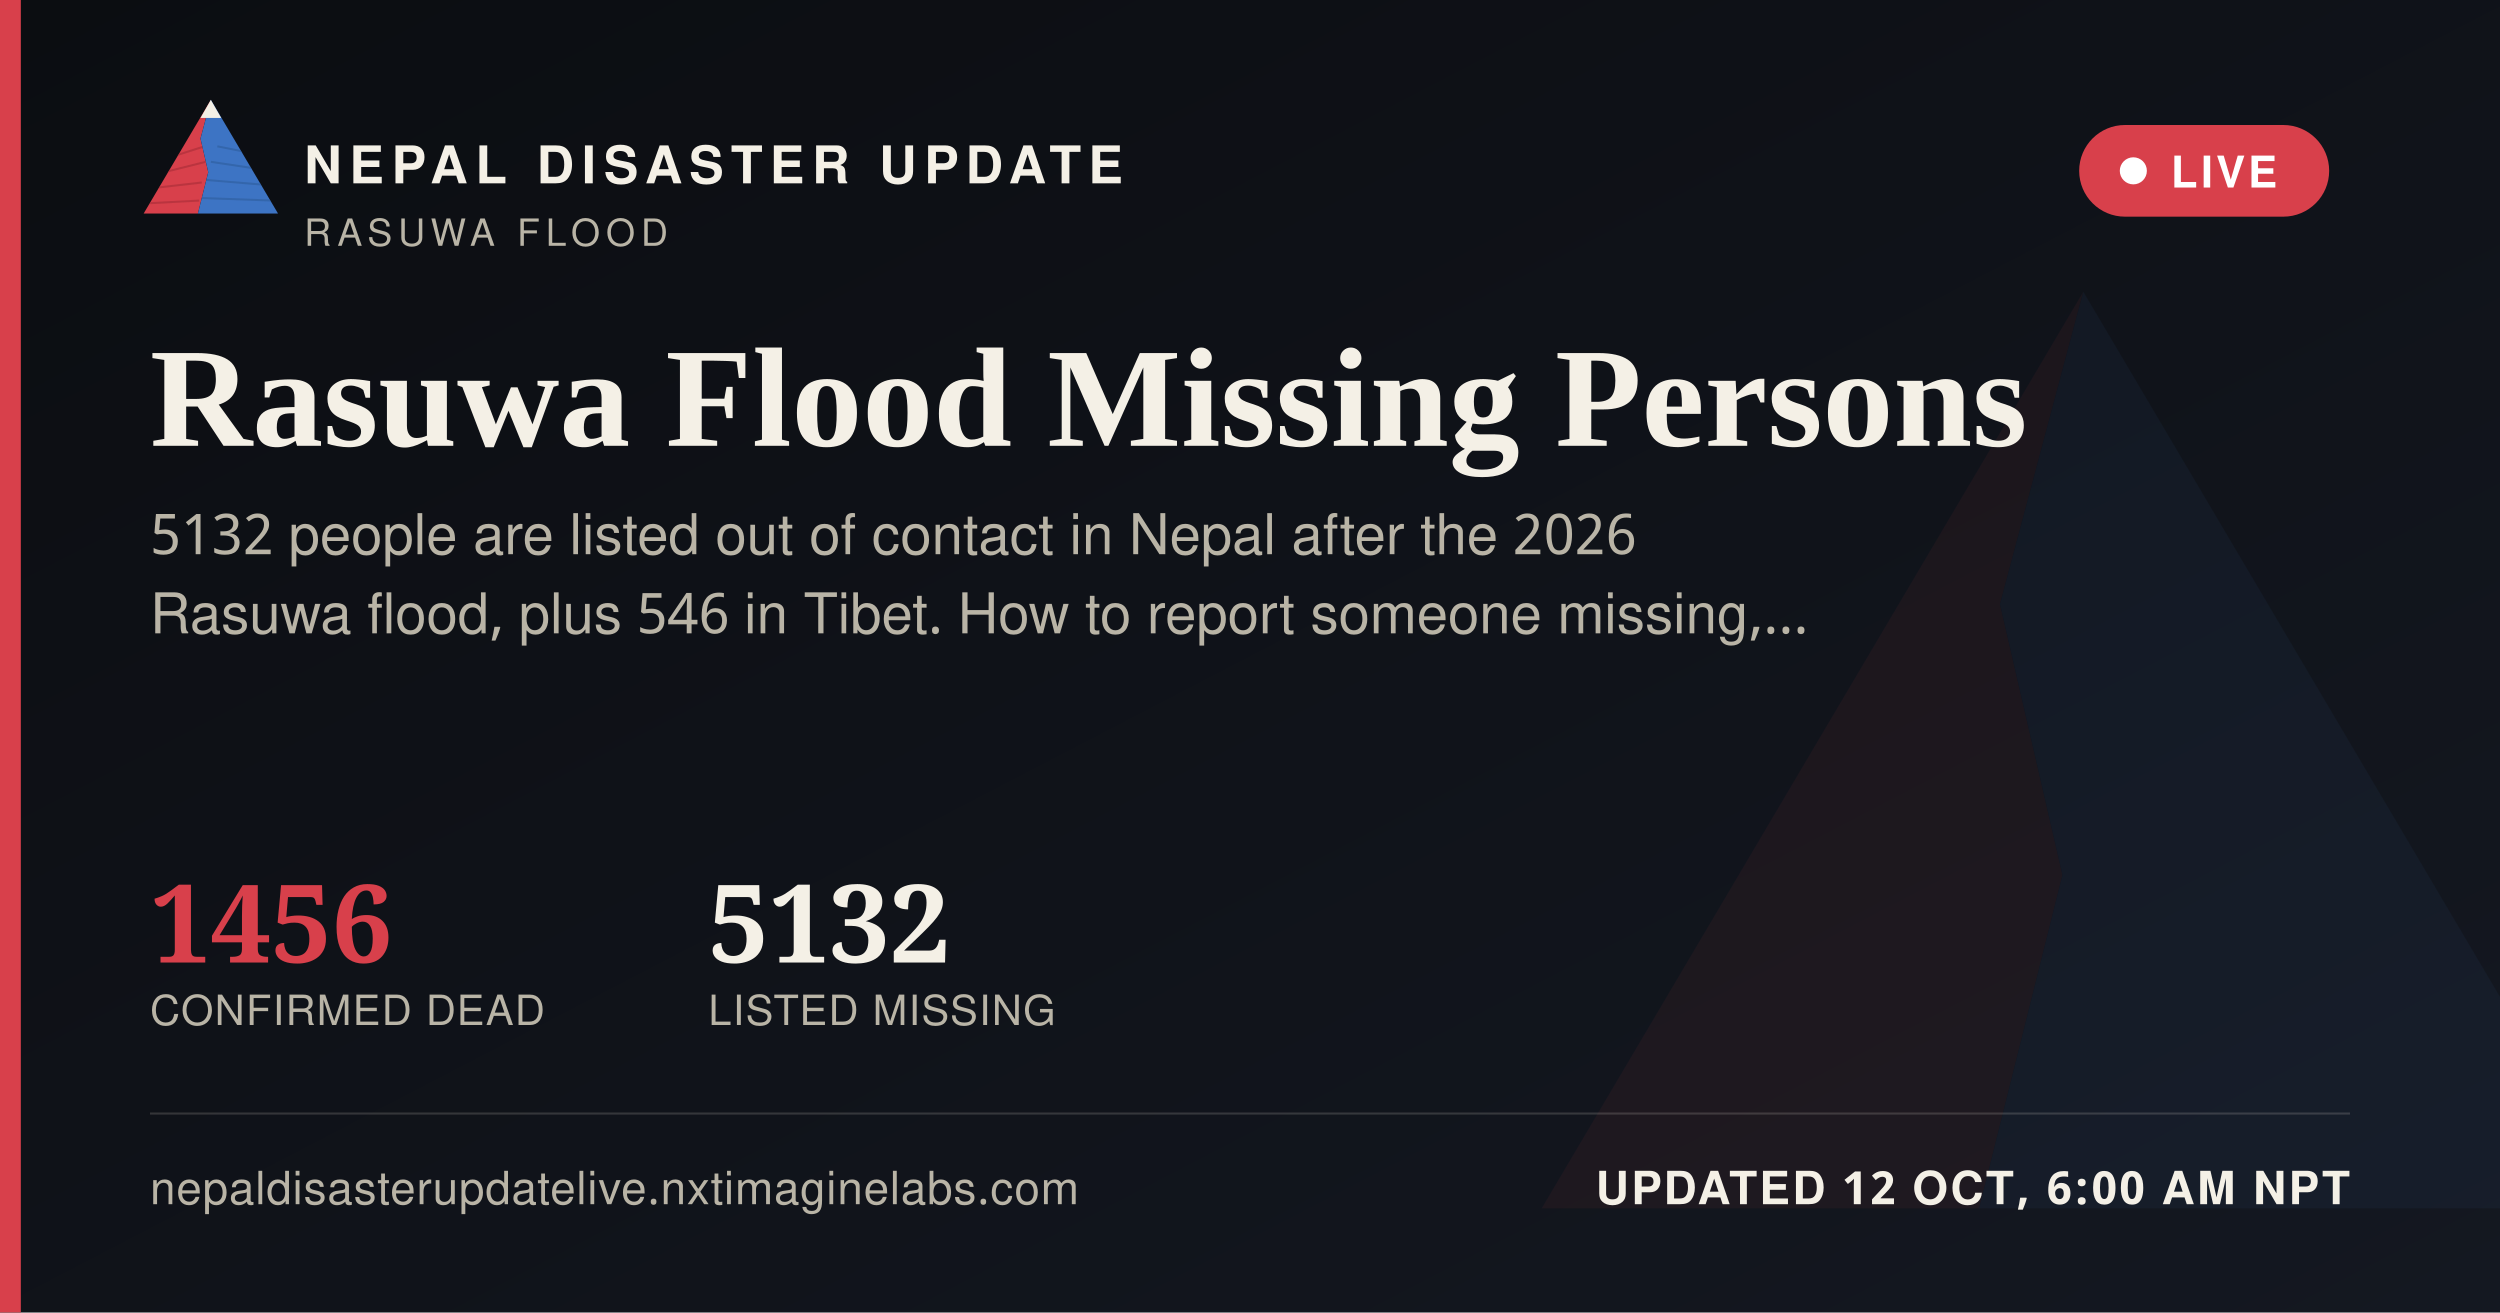
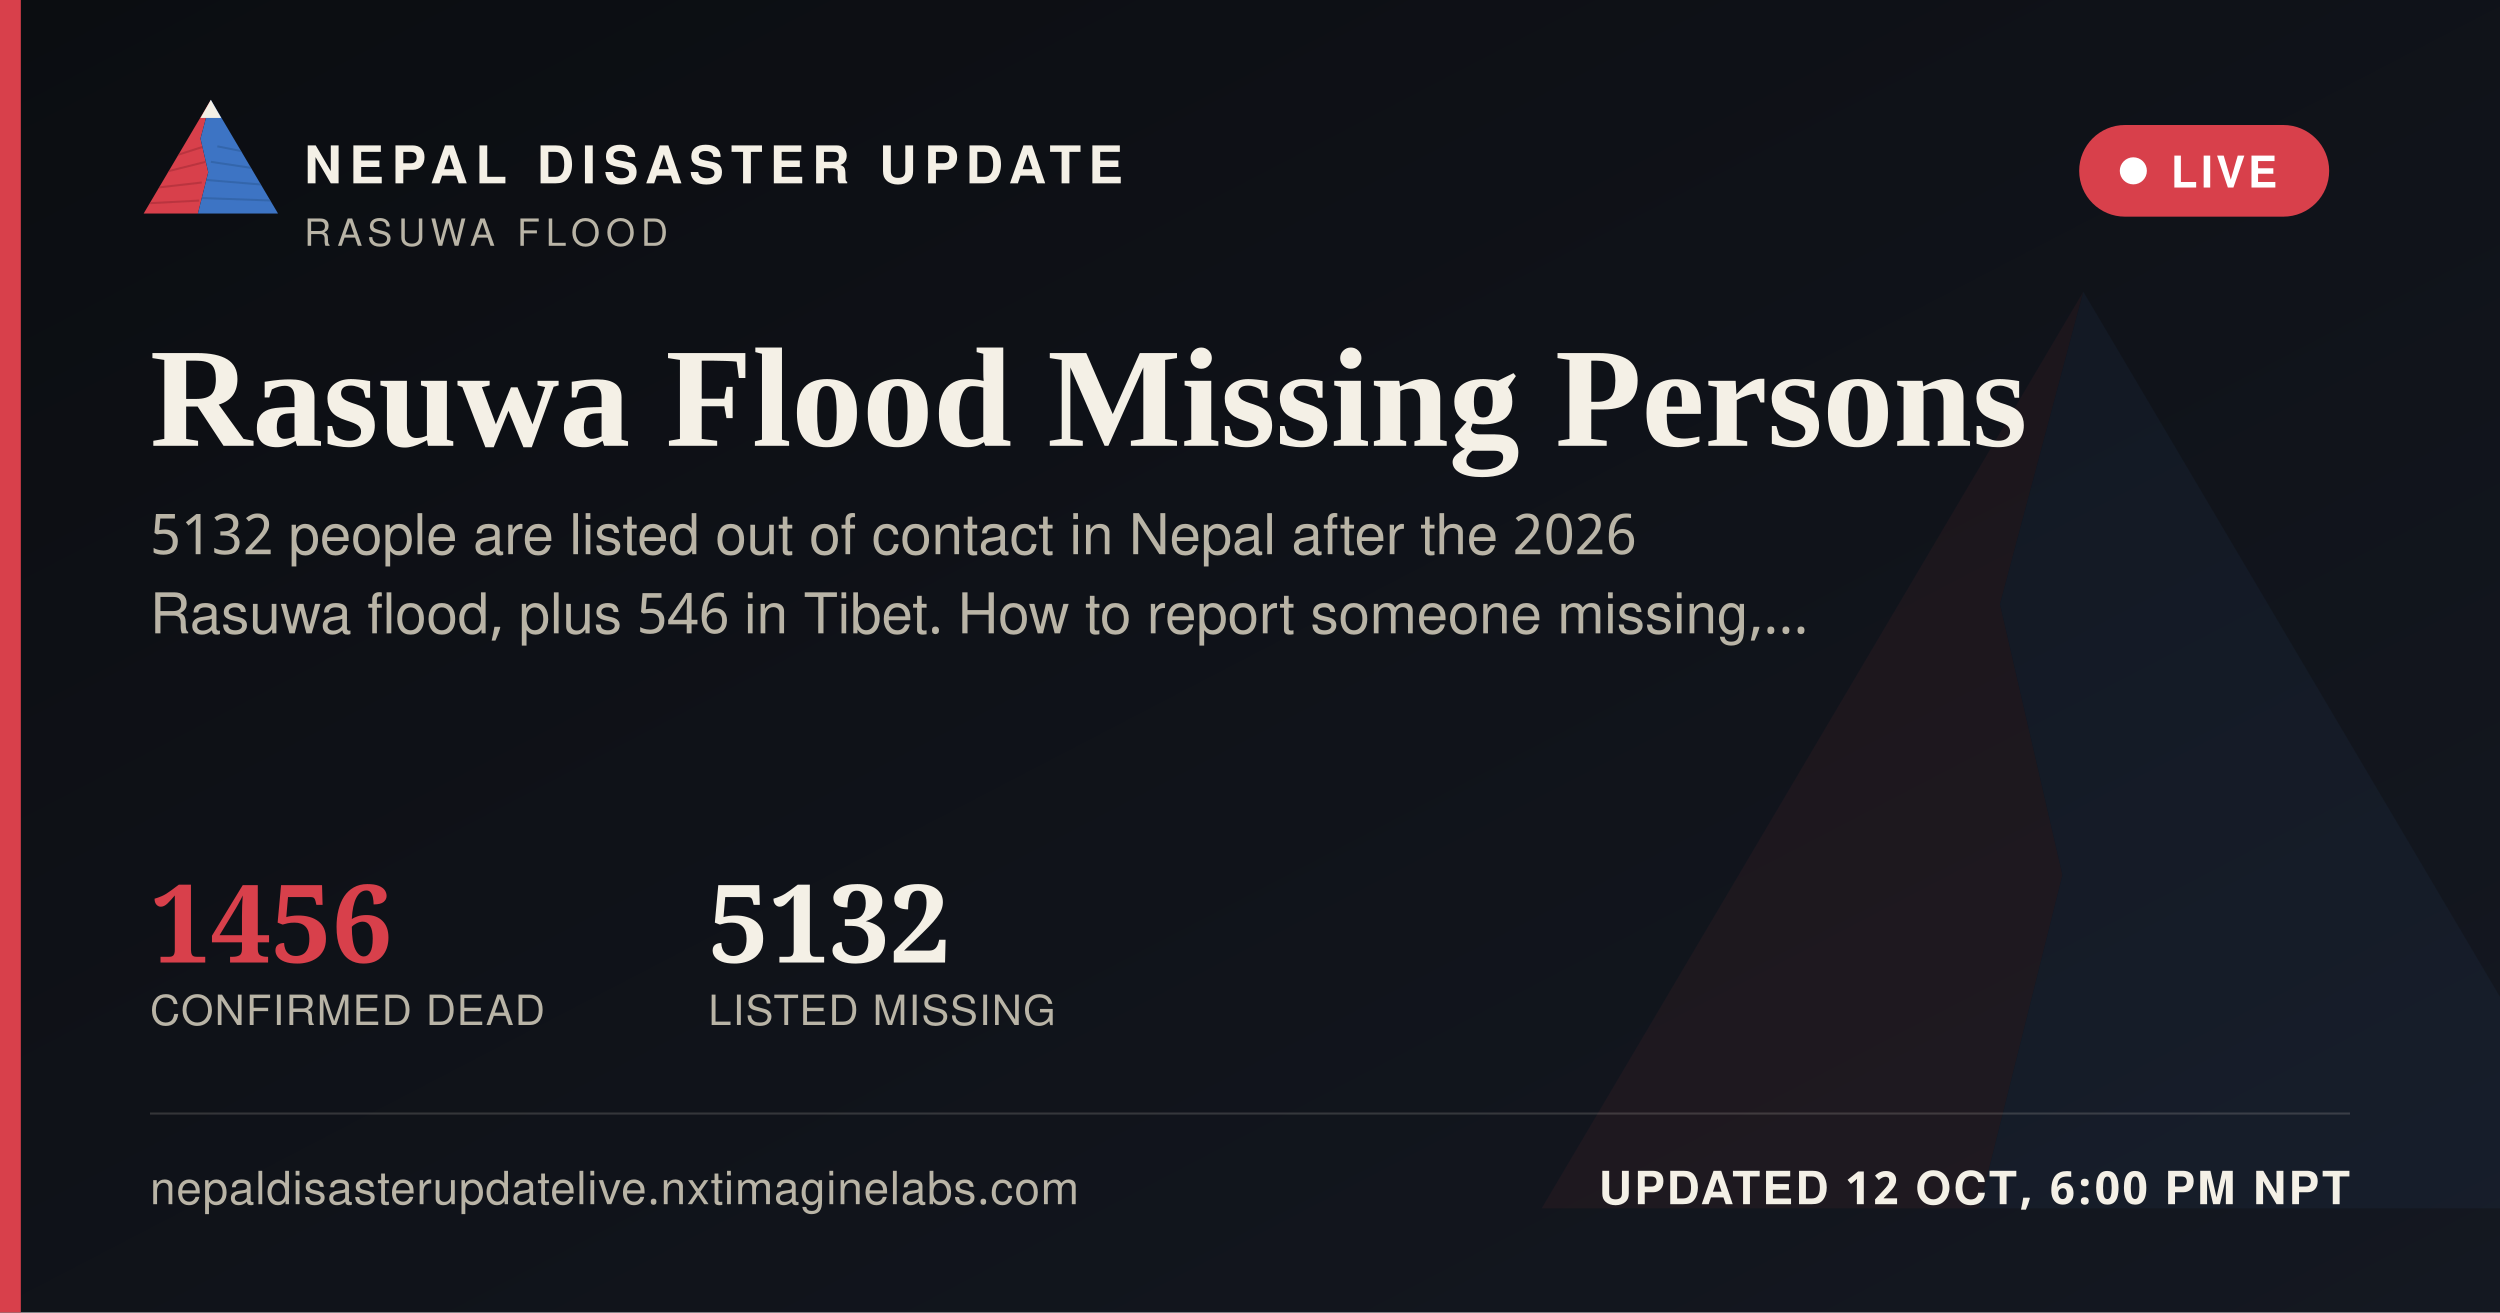
<svg xmlns="http://www.w3.org/2000/svg" width="1200" height="630" viewBox="0 0 1200 630">
  <defs>
    <linearGradient id="ogbg" x1="0" y1="0" x2="1" y2="1">
      <stop offset="0" stop-color="#0B0D11" />
      <stop offset="1" stop-color="#141821" />
    </linearGradient>
  </defs>
  <rect width="1200" height="630" fill="url(#ogbg)" />
  <g transform="translate(700,60) scale(5)" opacity="0.06">
    <polygon points="60,16 52,46 58,72 50,104 8,104" fill="#D8404B" />
    <polygon points="60,16 112,104 50,104 58,72 52,46" fill="#3D74C4" />
  </g>
  <rect x="0" y="0" width="10" height="630" fill="#D8404B" />
  <g transform="translate(64,38) scale(0.62)">
    <g>
      <defs>
        <clipPath id="ogLc">
          <polygon points="60,16 52,46 58,72 50,104 8,104" />
        </clipPath>
        <clipPath id="ogRc">
          <polygon points="60,16 112,104 50,104 58,72 52,46" />
        </clipPath>
      </defs>
      <polygon points="60,16 52,46 58,72 50,104 8,104" fill="#D8404B" />
      <g clip-path="url(#ogLc)" stroke="#A32A34" stroke-width="1.6" fill="none" opacity="0.55">
        <path d="M30,60 L55,52" />
        <path d="M24,72 L56,64" />
        <path d="M18,84 L53,80" />
        <path d="M13,96 L51,94" />
      </g>
      <polygon points="60,16 112,104 50,104 58,72 52,46" fill="#3D74C4" />
      <g clip-path="url(#ogRc)" stroke="#2A5793" stroke-width="1.6" fill="none" opacity="0.5">
        <path d="M65,52 L95,58" />
        <path d="M60,64 L100,70" />
        <path d="M56,78 L104,82" />
        <path d="M52,92 L108,94" />
      </g>
      <polygon points="60,16 52,30 68,30" fill="#F4F0E6" />
    </g>
  </g>
  <text x="146" y="88" font-family="'Public Sans', 'Noto Sans Devanagari', 'Helvetica Neue', Helvetica, Arial, sans-serif" font-size="25" font-weight="800" letter-spacing="3.6" fill="#F4F0E6">NEPAL DISASTER UPDATE</text>
  <text x="146" y="118" font-family="'Public Sans', 'Noto Sans Devanagari', 'Helvetica Neue', Helvetica, Arial, sans-serif" font-size="18" letter-spacing="2.8" fill="#B9B4A6">RASUWA FLOOD</text>
  <g>
    <rect x="998" y="60" width="120" height="44" rx="22" fill="#D8404B" stroke="none" />
    <circle cx="1024" cy="82" r="6.5" fill="#FFFFFF" />
    <text x="1042" y="90" font-family="'Public Sans', 'Noto Sans Devanagari', 'Helvetica Neue', Helvetica, Arial, sans-serif" font-size="21" font-weight="700" letter-spacing="1.6" fill="#FFFFFF">LIVE</text>
  </g>
  <text x="72" y="214" font-family="Newsreader, 'Noto Serif Devanagari', Georgia, 'Times New Roman', serif" font-size="68" font-weight="600" fill="#F4F0E6">Rasuwa Flood Missing Persons</text>
  <text x="72" y="266" font-family="'Public Sans', 'Noto Sans Devanagari', 'Helvetica Neue', Helvetica, Arial, sans-serif" font-size="27" fill="#B9B4A6">5132 people are listed out of contact in Nepal after the 2026</text>
  <text x="72" y="304" font-family="'Public Sans', 'Noto Sans Devanagari', 'Helvetica Neue', Helvetica, Arial, sans-serif" font-size="27" fill="#B9B4A6">Rasuwa flood, plus 546 in Tibet. How to report someone missing,…</text>
  <g transform="translate(72,462)">
    <text x="0" y="0" font-family="Newsreader, 'Noto Serif Devanagari', Georgia, 'Times New Roman', serif" font-size="52" font-weight="600" fill="#D8404B">1456</text>
    <text x="0" y="30" font-family="'Public Sans', 'Noto Sans Devanagari', 'Helvetica Neue', Helvetica, Arial, sans-serif" font-size="20" letter-spacing="0.6" fill="#B9B4A6">CONFIRMED DEAD</text>
    <text x="268" y="0" font-family="Newsreader, 'Noto Serif Devanagari', Georgia, 'Times New Roman', serif" font-size="52" font-weight="600" fill="#F4F0E6">5132</text>
    <text x="268" y="30" font-family="'Public Sans', 'Noto Sans Devanagari', 'Helvetica Neue', Helvetica, Arial, sans-serif" font-size="20" letter-spacing="0.6" fill="#B9B4A6">LISTED MISSING</text>
  </g>
  <rect x="72" y="534" width="1056" height="1" fill="rgba(244,240,230,0.16)" />
  <text x="72" y="578" font-family="'Public Sans', 'Noto Sans Devanagari', 'Helvetica Neue', Helvetica, Arial, sans-serif" font-size="22" fill="#B9B4A6" letter-spacing="0.4">nepaldisasterupdatelive.nxtimaginelabs.com</text>
-   <text x="1128" y="578" text-anchor="end" font-family="'Public Sans', 'Noto Sans Devanagari', 'Helvetica Neue', Helvetica, Arial, sans-serif" font-size="22" font-weight="700" letter-spacing="1.2" fill="#F4F0E6">UPDATED 12 OCT, 6:00 AM NPT</text>
+   <text x="1128" y="578" text-anchor="end" font-family="'Public Sans', 'Noto Sans Devanagari', 'Helvetica Neue', Helvetica, Arial, sans-serif" font-size="22" font-weight="700" letter-spacing="1.2" fill="#F4F0E6">UPDATED 12 OCT, 6:00 PM NPT</text>
</svg>
